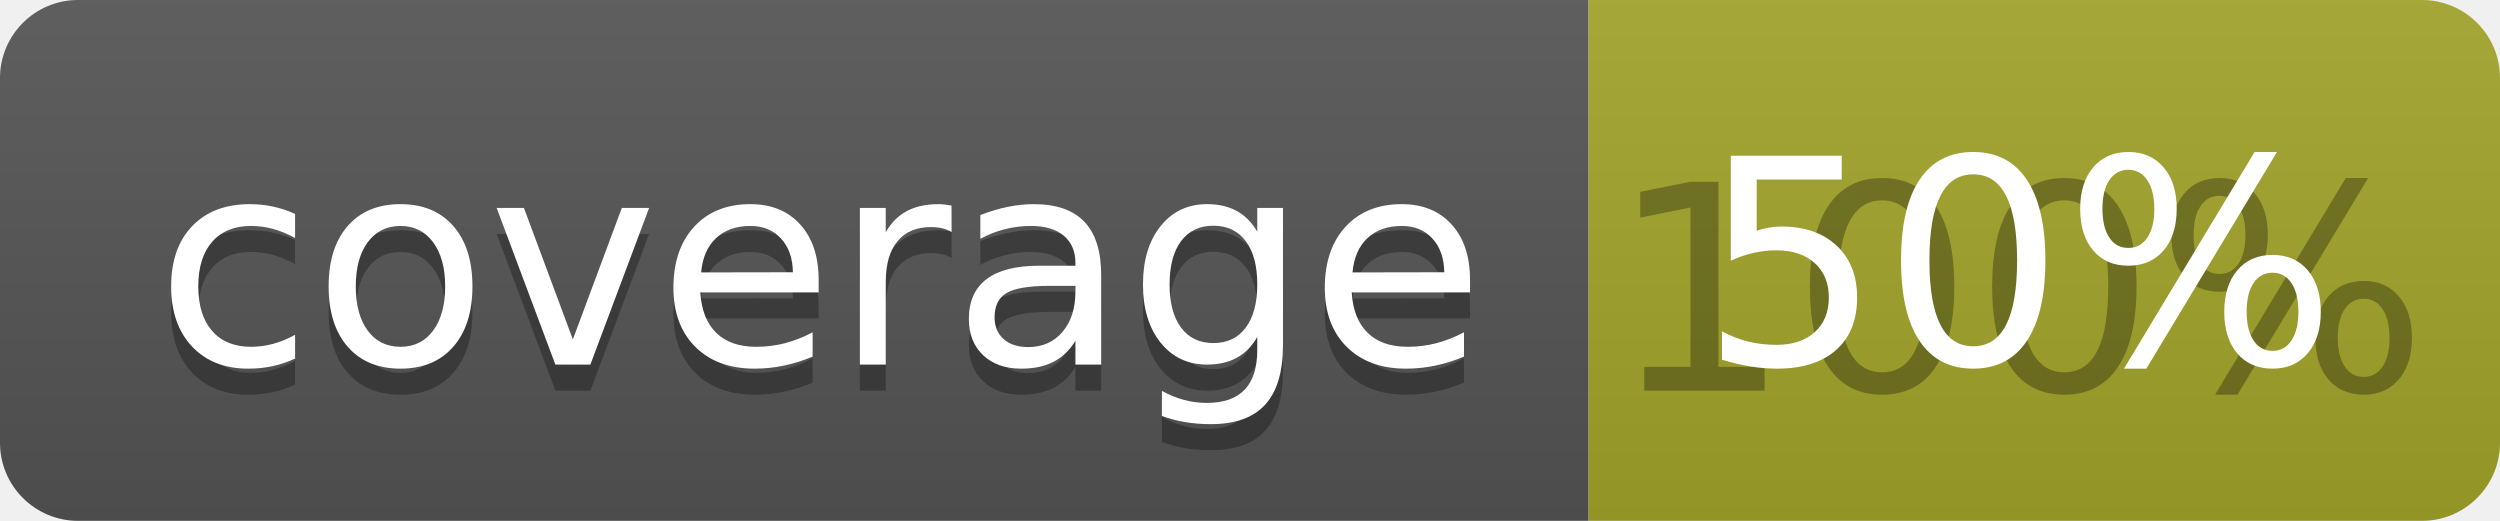
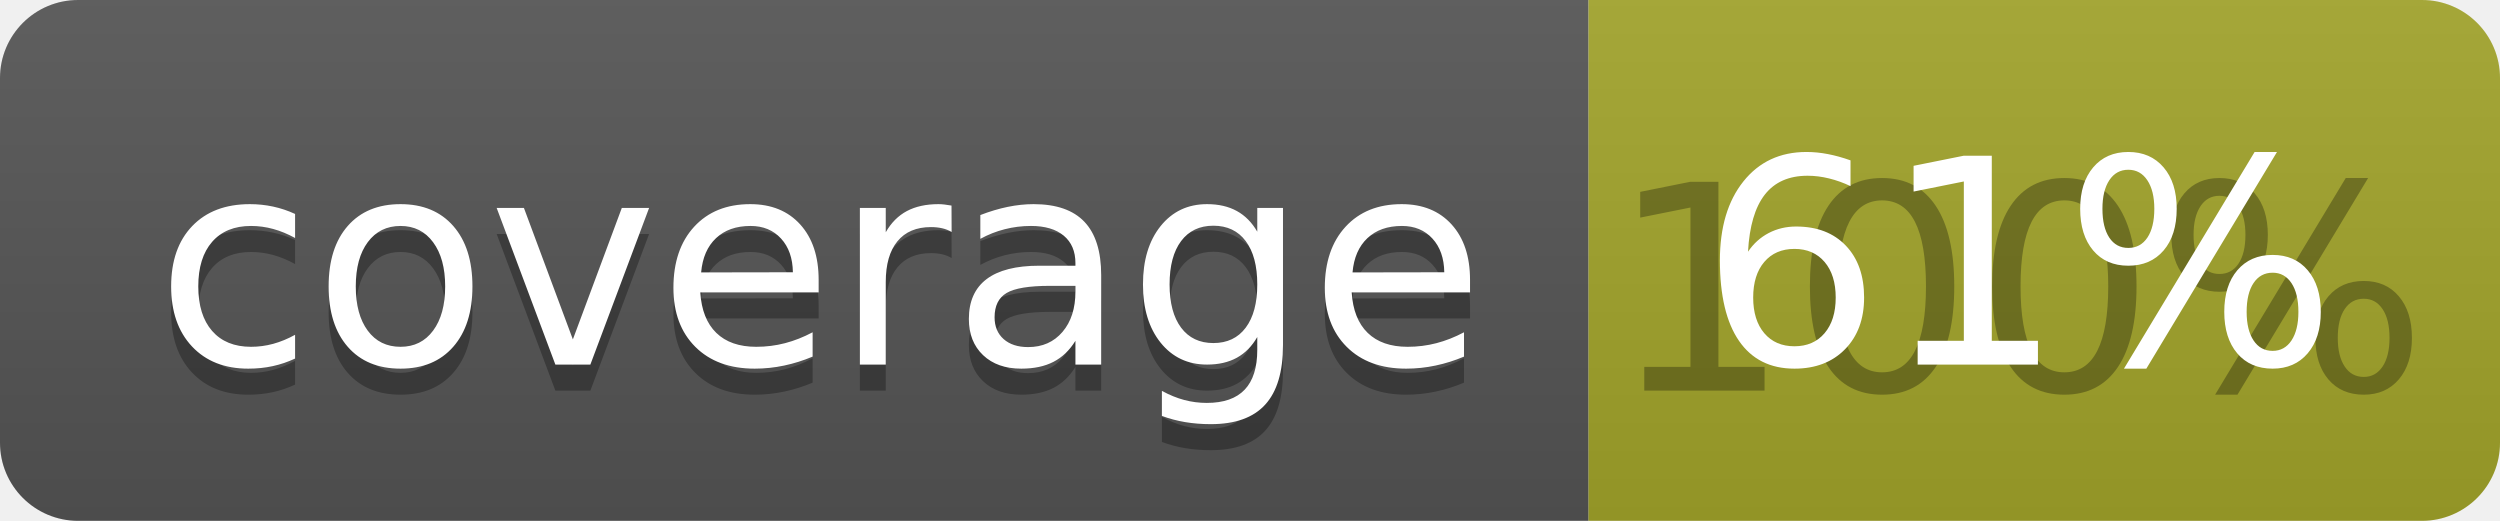
<svg xmlns="http://www.w3.org/2000/svg" width="96" height="20">
  <linearGradient id="b" x2="0" y2="100%">
    <stop offset="0" stop-color="#bbb" stop-opacity=".1" />
    <stop offset="1" stop-opacity=".1" />
  </linearGradient>
  <clipPath id="a">
    <rect width="96" height="20" rx="3" fill="#fff" />
  </clipPath>
  <g clip-path="url(#a)">
    <path fill="#555" d="M0 0h61v20H0z" />
    <path fill="#A3A52A" d="M61 0h35v20H61z" />
    <path fill="url(#b)" d="M0 0h96v20H0z" />
  </g>
  <g fill="#fff" text-anchor="middle" font-family="DejaVu Sans,Verdana,Geneva,sans-serif" font-size="110">
    <text x="315" y="150" fill="#010101" fill-opacity=".3" transform="scale(.1)" textLength="510">coverage</text>
    <text x="315" y="140" transform="scale(.1)" textLength="510">coverage</text>
    <text x="775" y="150" fill="#010101" fill-opacity=".3" transform="scale(.1)" textLength="250">100%</text>
-     <text x="775" y="140" transform="scale(.1)" textLength="250">50%</text>
+     <text x="775" y="140" transform="scale(.1)" textLength="250">61%</text>
  </g>
</svg>
